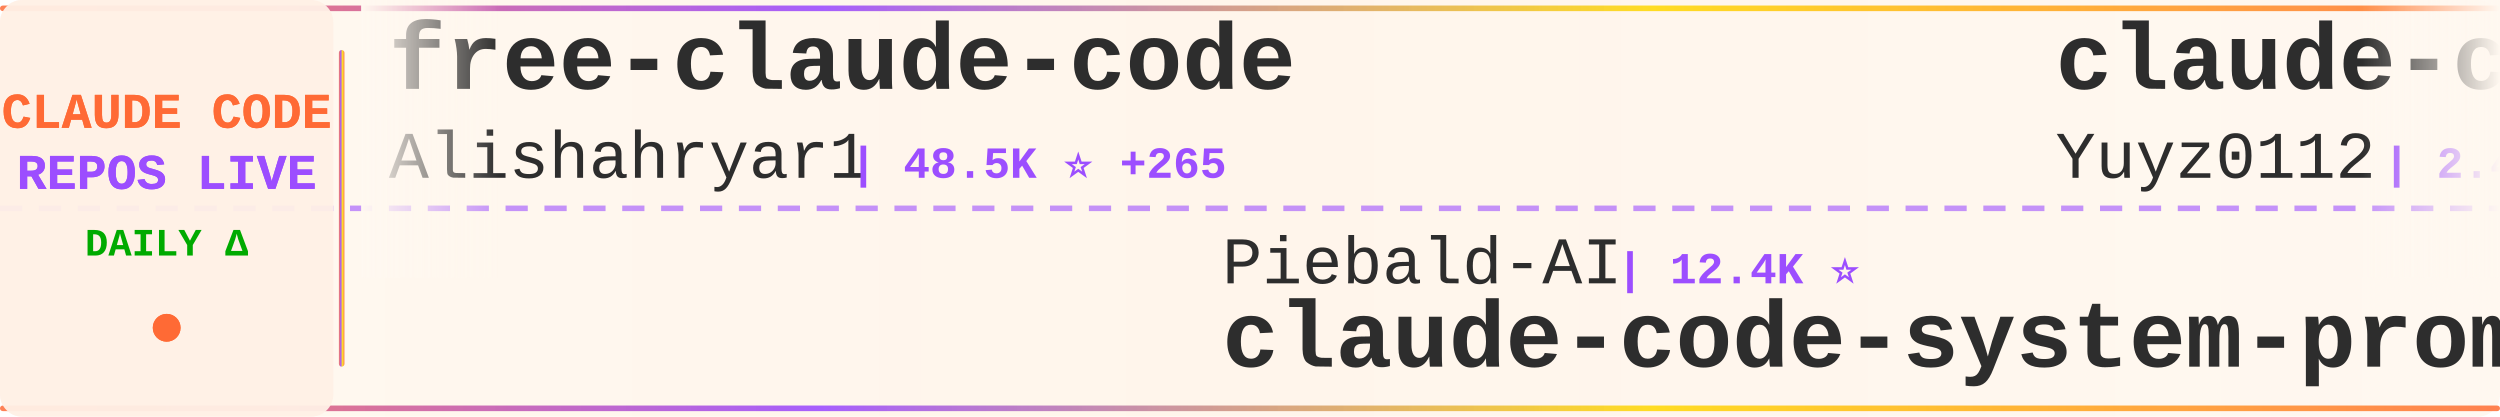
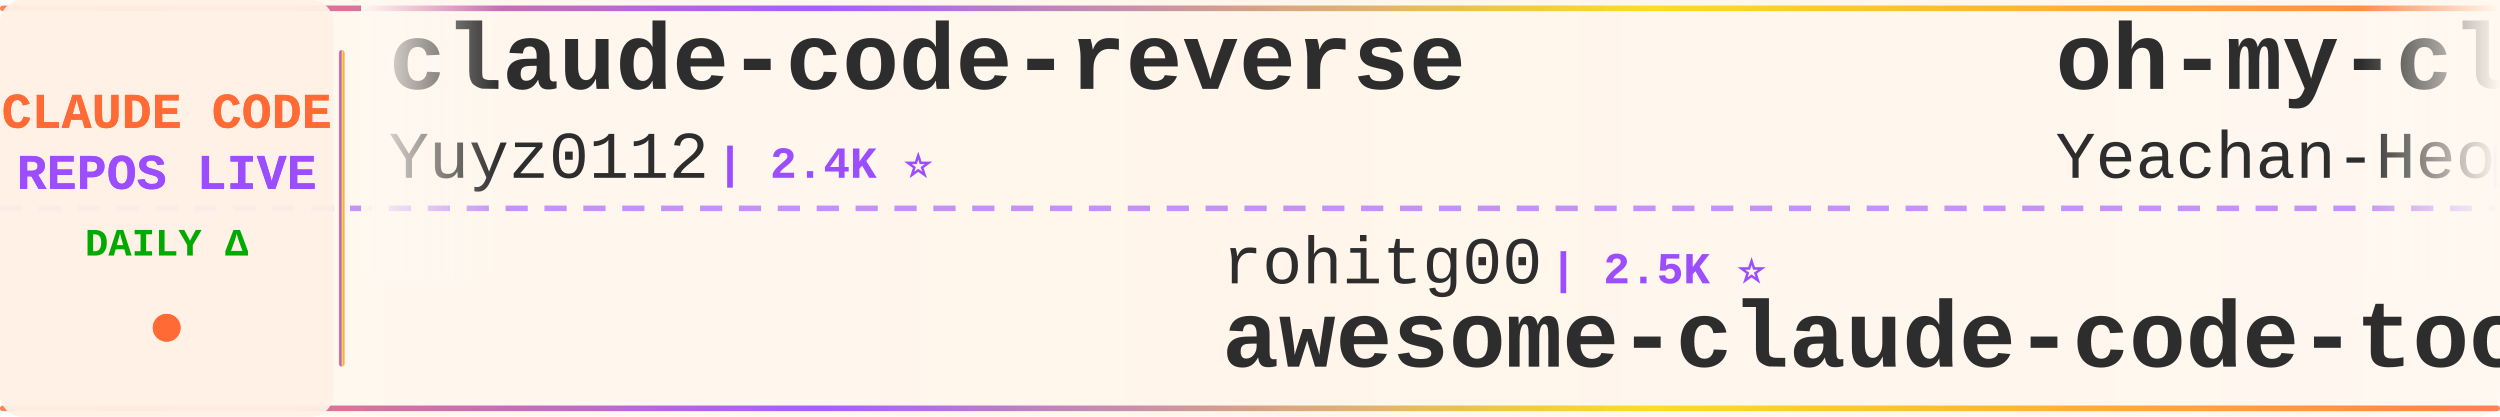
<svg xmlns="http://www.w3.org/2000/svg" width="900" height="150">
  <defs>
    <linearGradient id="tickerBg" x1="0%" y1="0%" x2="100%" y2="0%">
      <stop offset="0%" style="stop-color:#fff8f0;stop-opacity:0.98" />
      <stop offset="50%" style="stop-color:#fff5eb;stop-opacity:1" />
      <stop offset="100%" style="stop-color:#fff8f0;stop-opacity:0.98" />
    </linearGradient>
    <linearGradient id="borderGrad" x1="0%" y1="0%" x2="100%" y2="0%">
      <stop offset="0%" style="stop-color:#FF6B35;stop-opacity:0.85">
        <animate attributeName="stop-opacity" values="0.85;1;0.85" dur="2s" repeatCount="indefinite" />
      </stop>
      <stop offset="33%" style="stop-color:#9C4EFF;stop-opacity:0.9">
        <animate attributeName="stop-opacity" values="0.9;1;0.9" dur="2.2s" repeatCount="indefinite" />
      </stop>
      <stop offset="66%" style="stop-color:#FFD700;stop-opacity:0.85">
        <animate attributeName="stop-opacity" values="0.85;1;0.85" dur="1.8s" repeatCount="indefinite" />
      </stop>
      <stop offset="100%" style="stop-color:#FF6B35;stop-opacity:0.85">
        <animate attributeName="stop-opacity" values="0.85;1;0.85" dur="2s" repeatCount="indefinite" />
      </stop>
    </linearGradient>
    <filter id="textGlow">
      <feGaussianBlur stdDeviation="0.15" result="coloredBlur" />
      <feMerge>
        <feMergeNode in="coloredBlur" />
        <feMergeNode in="SourceGraphic" />
      </feMerge>
    </filter>
    <filter id="metricGlow">
      <feGaussianBlur stdDeviation="0.2" result="coloredBlur" />
      <feMerge>
        <feMergeNode in="coloredBlur" />
        <feMergeNode in="SourceGraphic" />
      </feMerge>
    </filter>
    <linearGradient id="leftFade" x1="0%" y1="0%" x2="100%" y2="0%">
      <stop offset="0%" style="stop-color:#fff8f0;stop-opacity:1" />
      <stop offset="100%" style="stop-color:#fff8f0;stop-opacity:0" />
    </linearGradient>
    <linearGradient id="rightFade" x1="0%" y1="0%" x2="100%" y2="0%">
      <stop offset="0%" style="stop-color:#fff8f0;stop-opacity:0" />
      <stop offset="100%" style="stop-color:#fff8f0;stop-opacity:1" />
    </linearGradient>
  </defs>
  <rect width="900" height="150" fill="url(#tickerBg)" rx="8" />
  <rect x="0" y="2" width="900" height="2" fill="url(#borderGrad)" rx="1" />
  <rect x="0" y="146" width="900" height="2" fill="url(#borderGrad)" rx="1" />
  <line x1="0" y1="75" x2="900" y2="75" stroke="#9C4EFF" stroke-width="2" stroke-dasharray="8 6" opacity="0.6" />
  <rect x="0" y="0" width="120" height="150" fill="#fff0e6" opacity="0.95" rx="8" />
  <text x="60" y="46" font-family="'Courier New', monospace" font-size="18" font-weight="bold" fill="#FF6B35" text-anchor="middle" filter="url(#textGlow)">
    CLAUDE CODE
  </text>
  <text x="60" y="68" font-family="'Courier New', monospace" font-size="18" font-weight="bold" fill="#9C4EFF" text-anchor="middle" filter="url(#textGlow)">
    REPOS LIVE
  </text>
  <text x="60" y="92" font-family="'Courier New', monospace" font-size="14" font-weight="bold" fill="#00aa00" text-anchor="middle">
    DAILY Δ
  </text>
  <circle cx="60" cy="118" r="5" fill="#FF6B35" filter="url(#metricGlow)">
    <animate attributeName="r" values="4;6;4" dur="1.5s" repeatCount="indefinite" />
    <animate attributeName="opacity" values="0.6;1;0.6" dur="1.5s" repeatCount="indefinite" />
  </circle>
  <rect x="122" y="18" width="2" height="114" fill="url(#borderGrad)" rx="1" />
  <clipPath id="tickerClip">
    <rect x="130" y="0" width="770" height="150" />
  </clipPath>
  <g clip-path="url(#tickerClip)">
    <g id="tickerItems">
      <animateTransform attributeName="transform" attributeType="XML" type="translate" from="0 0" to="-3000 0" dur="54s" repeatCount="indefinite" />
      <g transform="translate(0, 0)">
-         <text x="140" y="32" font-family="'Courier New', monospace" font-size="34" font-weight="bold" fill="#2d2d2d">free-claude-code</text>
-         <text x="140" y="64" font-family="'Courier New', monospace" font-size="24" font-weight="normal" fill="#2d2d2d" opacity="1.0">Alishahryar1</text>
-         <text x="306" y="64" font-family="'Courier New', monospace" font-size="16" font-weight="bold" fill="#9C4EFF"> | 48.5K ⭐ +265</text>
-       </g>
-       <g transform="translate(300, 0)">
-         <text x="140" y="102" font-family="'Courier New', monospace" font-size="24" font-weight="normal" fill="#2d2d2d" opacity="1.0">Piebald-AI</text>
-         <text x="282" y="102" font-family="'Courier New', monospace" font-size="16" font-weight="bold" fill="#9C4EFF"> | 12.4K ⭐</text>
-         <text x="140" y="132" font-family="'Courier New', monospace" font-size="34" font-weight="bold" fill="#2d2d2d">claude-code-system-promp...</text>
-       </g>
-       <g transform="translate(600, 0)">
        <text x="140" y="32" font-family="'Courier New', monospace" font-size="34" font-weight="bold" fill="#2d2d2d">claude-code-reverse</text>
        <text x="140" y="64" font-family="'Courier New', monospace" font-size="24" font-weight="normal" fill="#2d2d2d" opacity="1.0">Yuyz0112</text>
        <text x="258" y="64" font-family="'Courier New', monospace" font-size="16" font-weight="bold" fill="#9C4EFF"> | 2.4K ⭐</text>
      </g>
+       <g transform="translate(300, 0)">
+         <text x="140" y="102" font-family="'Courier New', monospace" font-size="24" font-weight="normal" fill="#2d2d2d" opacity="1.0">rohitg00</text>
+         <text x="258" y="102" font-family="'Courier New', monospace" font-size="16" font-weight="bold" fill="#9C4EFF"> | 2.5K ⭐</text>
+         <text x="140" y="132" font-family="'Courier New', monospace" font-size="34" font-weight="bold" fill="#2d2d2d">awesome-claude-code-tool...</text>
+       </g>
+       <g transform="translate(600, 0)">
+         <text x="140" y="32" font-family="'Courier New', monospace" font-size="34" font-weight="bold" fill="#2d2d2d">oh-my-claudecode</text>
+         <text x="140" y="64" font-family="'Courier New', monospace" font-size="24" font-weight="normal" fill="#2d2d2d" opacity="1.0">Yeachan-Heo</text>
+         <text x="294" y="64" font-family="'Courier New', monospace" font-size="16" font-weight="bold" fill="#9C4EFF"> | 38.8K ⭐ +4</text>
+       </g>
      <g transform="translate(900, 0)">
-         <text x="140" y="102" font-family="'Courier New', monospace" font-size="24" font-weight="normal" fill="#2d2d2d" opacity="1.0">guanshan</text>
-         <text x="258" y="102" font-family="'Courier New', monospace" font-size="16" font-weight="bold" fill="#9C4EFF"> | 61 ⭐</text>
-         <text x="140" y="132" font-family="'Courier New', monospace" font-size="34" font-weight="bold" fill="#2d2d2d">ClaudeCode</text>
+         <text x="140" y="102" font-family="'Courier New', monospace" font-size="24" font-weight="normal" fill="#2d2d2d" opacity="1.0">OrcaWhisper</text>
+         <text x="294" y="102" font-family="'Courier New', monospace" font-size="16" font-weight="bold" fill="#9C4EFF"> | 91 ⭐</text>
+         <text x="140" y="132" font-family="'Courier New', monospace" font-size="34" font-weight="bold" fill="#2d2d2d">Claude-Code</text>
      </g>
      <g transform="translate(1200, 0)">
-         <text x="140" y="32" font-family="'Courier New', monospace" font-size="34" font-weight="bold" fill="#2d2d2d">ralph-claude-code</text>
-         <text x="140" y="64" font-family="'Courier New', monospace" font-size="24" font-weight="normal" fill="#2d2d2d" opacity="1.0">frankbria</text>
-         <text x="270" y="64" font-family="'Courier New', monospace" font-size="16" font-weight="bold" fill="#9C4EFF"> | 9.6K ⭐ +2</text>
+         <text x="140" y="32" font-family="'Courier New', monospace" font-size="34" font-weight="bold" fill="#2d2d2d">Claude-Code-Usage-Monito...</text>
+         <text x="140" y="64" font-family="'Courier New', monospace" font-size="24" font-weight="normal" fill="#2d2d2d" opacity="1.0">Maciek-roboblog</text>
+         <text x="342" y="64" font-family="'Courier New', monospace" font-size="16" font-weight="bold" fill="#9C4EFF"> | 8.7K ⭐ +1</text>
      </g>
      <g transform="translate(1500, 0)">
-         <text x="140" y="102" font-family="'Courier New', monospace" font-size="24" font-weight="normal" fill="#2d2d2d" opacity="1.0">VILA-Lab</text>
-         <text x="258" y="102" font-family="'Courier New', monospace" font-size="16" font-weight="bold" fill="#9C4EFF"> | 2.1K ⭐ +1</text>
-         <text x="140" y="132" font-family="'Courier New', monospace" font-size="34" font-weight="bold" fill="#2d2d2d">Dive-into-Claude-Code</text>
+         <text x="140" y="102" font-family="'Courier New', monospace" font-size="24" font-weight="normal" fill="#2d2d2d" opacity="1.0">diet103</text>
+         <text x="246" y="102" font-family="'Courier New', monospace" font-size="16" font-weight="bold" fill="#9C4EFF"> | 10.0K ⭐ +1</text>
+         <text x="140" y="132" font-family="'Courier New', monospace" font-size="34" font-weight="bold" fill="#2d2d2d">claude-code-infrastructu...</text>
      </g>
      <g transform="translate(1800, 0)">
-         <text x="140" y="32" font-family="'Courier New', monospace" font-size="34" font-weight="bold" fill="#2d2d2d">claude-code-source</text>
-         <text x="140" y="64" font-family="'Courier New', monospace" font-size="24" font-weight="normal" fill="#2d2d2d" opacity="1.0">hangsman</text>
-         <text x="258" y="64" font-family="'Courier New', monospace" font-size="16" font-weight="bold" fill="#9C4EFF"> | 790 ⭐</text>
+         <text x="140" y="32" font-family="'Courier New', monospace" font-size="34" font-weight="bold" fill="#2d2d2d">claude-code</text>
+         <text x="140" y="64" font-family="'Courier New', monospace" font-size="24" font-weight="normal" fill="#2d2d2d" opacity="1.0">claude-code-best</text>
+         <text x="354" y="64" font-family="'Courier New', monospace" font-size="16" font-weight="bold" fill="#9C4EFF"> | 22.2K ⭐</text>
      </g>
      <g transform="translate(2100, 0)">
-         <text x="140" y="102" font-family="'Courier New', monospace" font-size="24" font-weight="normal" fill="#2d2d2d" opacity="1.0">VoltAgent</text>
-         <text x="270" y="102" font-family="'Courier New', monospace" font-size="16" font-weight="bold" fill="#9C4EFF"> | 24.6K ⭐ +10</text>
-         <text x="140" y="132" font-family="'Courier New', monospace" font-size="34" font-weight="bold" fill="#2d2d2d">awesome-claude-code-suba...</text>
+         <text x="140" y="102" font-family="'Courier New', monospace" font-size="24" font-weight="normal" fill="#2d2d2d" opacity="1.0">anthropics</text>
+         <text x="282" y="102" font-family="'Courier New', monospace" font-size="16" font-weight="bold" fill="#9C4EFF"> | 171.4K ⭐ +45</text>
+         <text x="140" y="132" font-family="'Courier New', monospace" font-size="34" font-weight="bold" fill="#2d2d2d">skills</text>
      </g>
      <g transform="translate(2400, 0)">
-         <text x="140" y="32" font-family="'Courier New', monospace" font-size="34" font-weight="bold" fill="#2d2d2d">ECC</text>
-         <text x="140" y="64" font-family="'Courier New', monospace" font-size="24" font-weight="normal" fill="#2d2d2d" opacity="1.0">affaan-m</text>
-         <text x="258" y="64" font-family="'Courier New', monospace" font-size="16" font-weight="bold" fill="#9C4EFF"> | 242.8K ⭐ +104</text>
+         <text x="140" y="32" font-family="'Courier New', monospace" font-size="34" font-weight="bold" fill="#2d2d2d">claude-code-from-scratch</text>
+         <text x="140" y="64" font-family="'Courier New', monospace" font-size="24" font-weight="normal" fill="#2d2d2d" opacity="1.0">Windy3f3f3f3f</text>
+         <text x="318" y="64" font-family="'Courier New', monospace" font-size="16" font-weight="bold" fill="#9C4EFF"> | 2.6K ⭐ +3</text>
      </g>
      <g transform="translate(2700, 0)">
-         <text x="140" y="102" font-family="'Courier New', monospace" font-size="24" font-weight="normal" fill="#2d2d2d" opacity="1.0">darcyegb</text>
-         <text x="258" y="102" font-family="'Courier New', monospace" font-size="16" font-weight="bold" fill="#9C4EFF"> | 760 ⭐</text>
-         <text x="140" y="132" font-family="'Courier New', monospace" font-size="34" font-weight="bold" fill="#2d2d2d">ClaudeCodeAgents</text>
+         <text x="140" y="102" font-family="'Courier New', monospace" font-size="24" font-weight="normal" fill="#2d2d2d" opacity="1.0">Windy3f3f3f3f</text>
+         <text x="318" y="102" font-family="'Courier New', monospace" font-size="16" font-weight="bold" fill="#9C4EFF"> | 3.5K ⭐ +3</text>
+         <text x="140" y="132" font-family="'Courier New', monospace" font-size="34" font-weight="bold" fill="#2d2d2d">how-claude-code-works</text>
      </g>
      <g transform="translate(3000, 0)">
-         <text x="140" y="32" font-family="'Courier New', monospace" font-size="34" font-weight="bold" fill="#2d2d2d">free-claude-code</text>
-         <text x="140" y="64" font-family="'Courier New', monospace" font-size="24" font-weight="normal" fill="#2d2d2d" opacity="1.0">Alishahryar1</text>
-         <text x="306" y="64" font-family="'Courier New', monospace" font-size="16" font-weight="bold" fill="#9C4EFF"> | 48.5K ⭐ +265</text>
-       </g>
-       <g transform="translate(3300, 0)">
-         <text x="140" y="102" font-family="'Courier New', monospace" font-size="24" font-weight="normal" fill="#2d2d2d" opacity="1.0">Piebald-AI</text>
-         <text x="282" y="102" font-family="'Courier New', monospace" font-size="16" font-weight="bold" fill="#9C4EFF"> | 12.4K ⭐</text>
-         <text x="140" y="132" font-family="'Courier New', monospace" font-size="34" font-weight="bold" fill="#2d2d2d">claude-code-system-promp...</text>
-       </g>
-       <g transform="translate(3600, 0)">
        <text x="140" y="32" font-family="'Courier New', monospace" font-size="34" font-weight="bold" fill="#2d2d2d">claude-code-reverse</text>
        <text x="140" y="64" font-family="'Courier New', monospace" font-size="24" font-weight="normal" fill="#2d2d2d" opacity="1.0">Yuyz0112</text>
        <text x="258" y="64" font-family="'Courier New', monospace" font-size="16" font-weight="bold" fill="#9C4EFF"> | 2.4K ⭐</text>
      </g>
+       <g transform="translate(3300, 0)">
+         <text x="140" y="102" font-family="'Courier New', monospace" font-size="24" font-weight="normal" fill="#2d2d2d" opacity="1.0">rohitg00</text>
+         <text x="258" y="102" font-family="'Courier New', monospace" font-size="16" font-weight="bold" fill="#9C4EFF"> | 2.5K ⭐</text>
+         <text x="140" y="132" font-family="'Courier New', monospace" font-size="34" font-weight="bold" fill="#2d2d2d">awesome-claude-code-tool...</text>
+       </g>
+       <g transform="translate(3600, 0)">
+         <text x="140" y="32" font-family="'Courier New', monospace" font-size="34" font-weight="bold" fill="#2d2d2d">oh-my-claudecode</text>
+         <text x="140" y="64" font-family="'Courier New', monospace" font-size="24" font-weight="normal" fill="#2d2d2d" opacity="1.0">Yeachan-Heo</text>
+         <text x="294" y="64" font-family="'Courier New', monospace" font-size="16" font-weight="bold" fill="#9C4EFF"> | 38.8K ⭐ +4</text>
+       </g>
      <g transform="translate(3900, 0)">
-         <text x="140" y="102" font-family="'Courier New', monospace" font-size="24" font-weight="normal" fill="#2d2d2d" opacity="1.0">guanshan</text>
-         <text x="258" y="102" font-family="'Courier New', monospace" font-size="16" font-weight="bold" fill="#9C4EFF"> | 61 ⭐</text>
-         <text x="140" y="132" font-family="'Courier New', monospace" font-size="34" font-weight="bold" fill="#2d2d2d">ClaudeCode</text>
+         <text x="140" y="102" font-family="'Courier New', monospace" font-size="24" font-weight="normal" fill="#2d2d2d" opacity="1.0">OrcaWhisper</text>
+         <text x="294" y="102" font-family="'Courier New', monospace" font-size="16" font-weight="bold" fill="#9C4EFF"> | 91 ⭐</text>
+         <text x="140" y="132" font-family="'Courier New', monospace" font-size="34" font-weight="bold" fill="#2d2d2d">Claude-Code</text>
      </g>
    </g>
  </g>
  <rect x="130" y="0" width="50" height="100" fill="url(#leftFade)" />
  <rect x="850" y="0" width="50" height="100" fill="url(#rightFade)" />
</svg>
